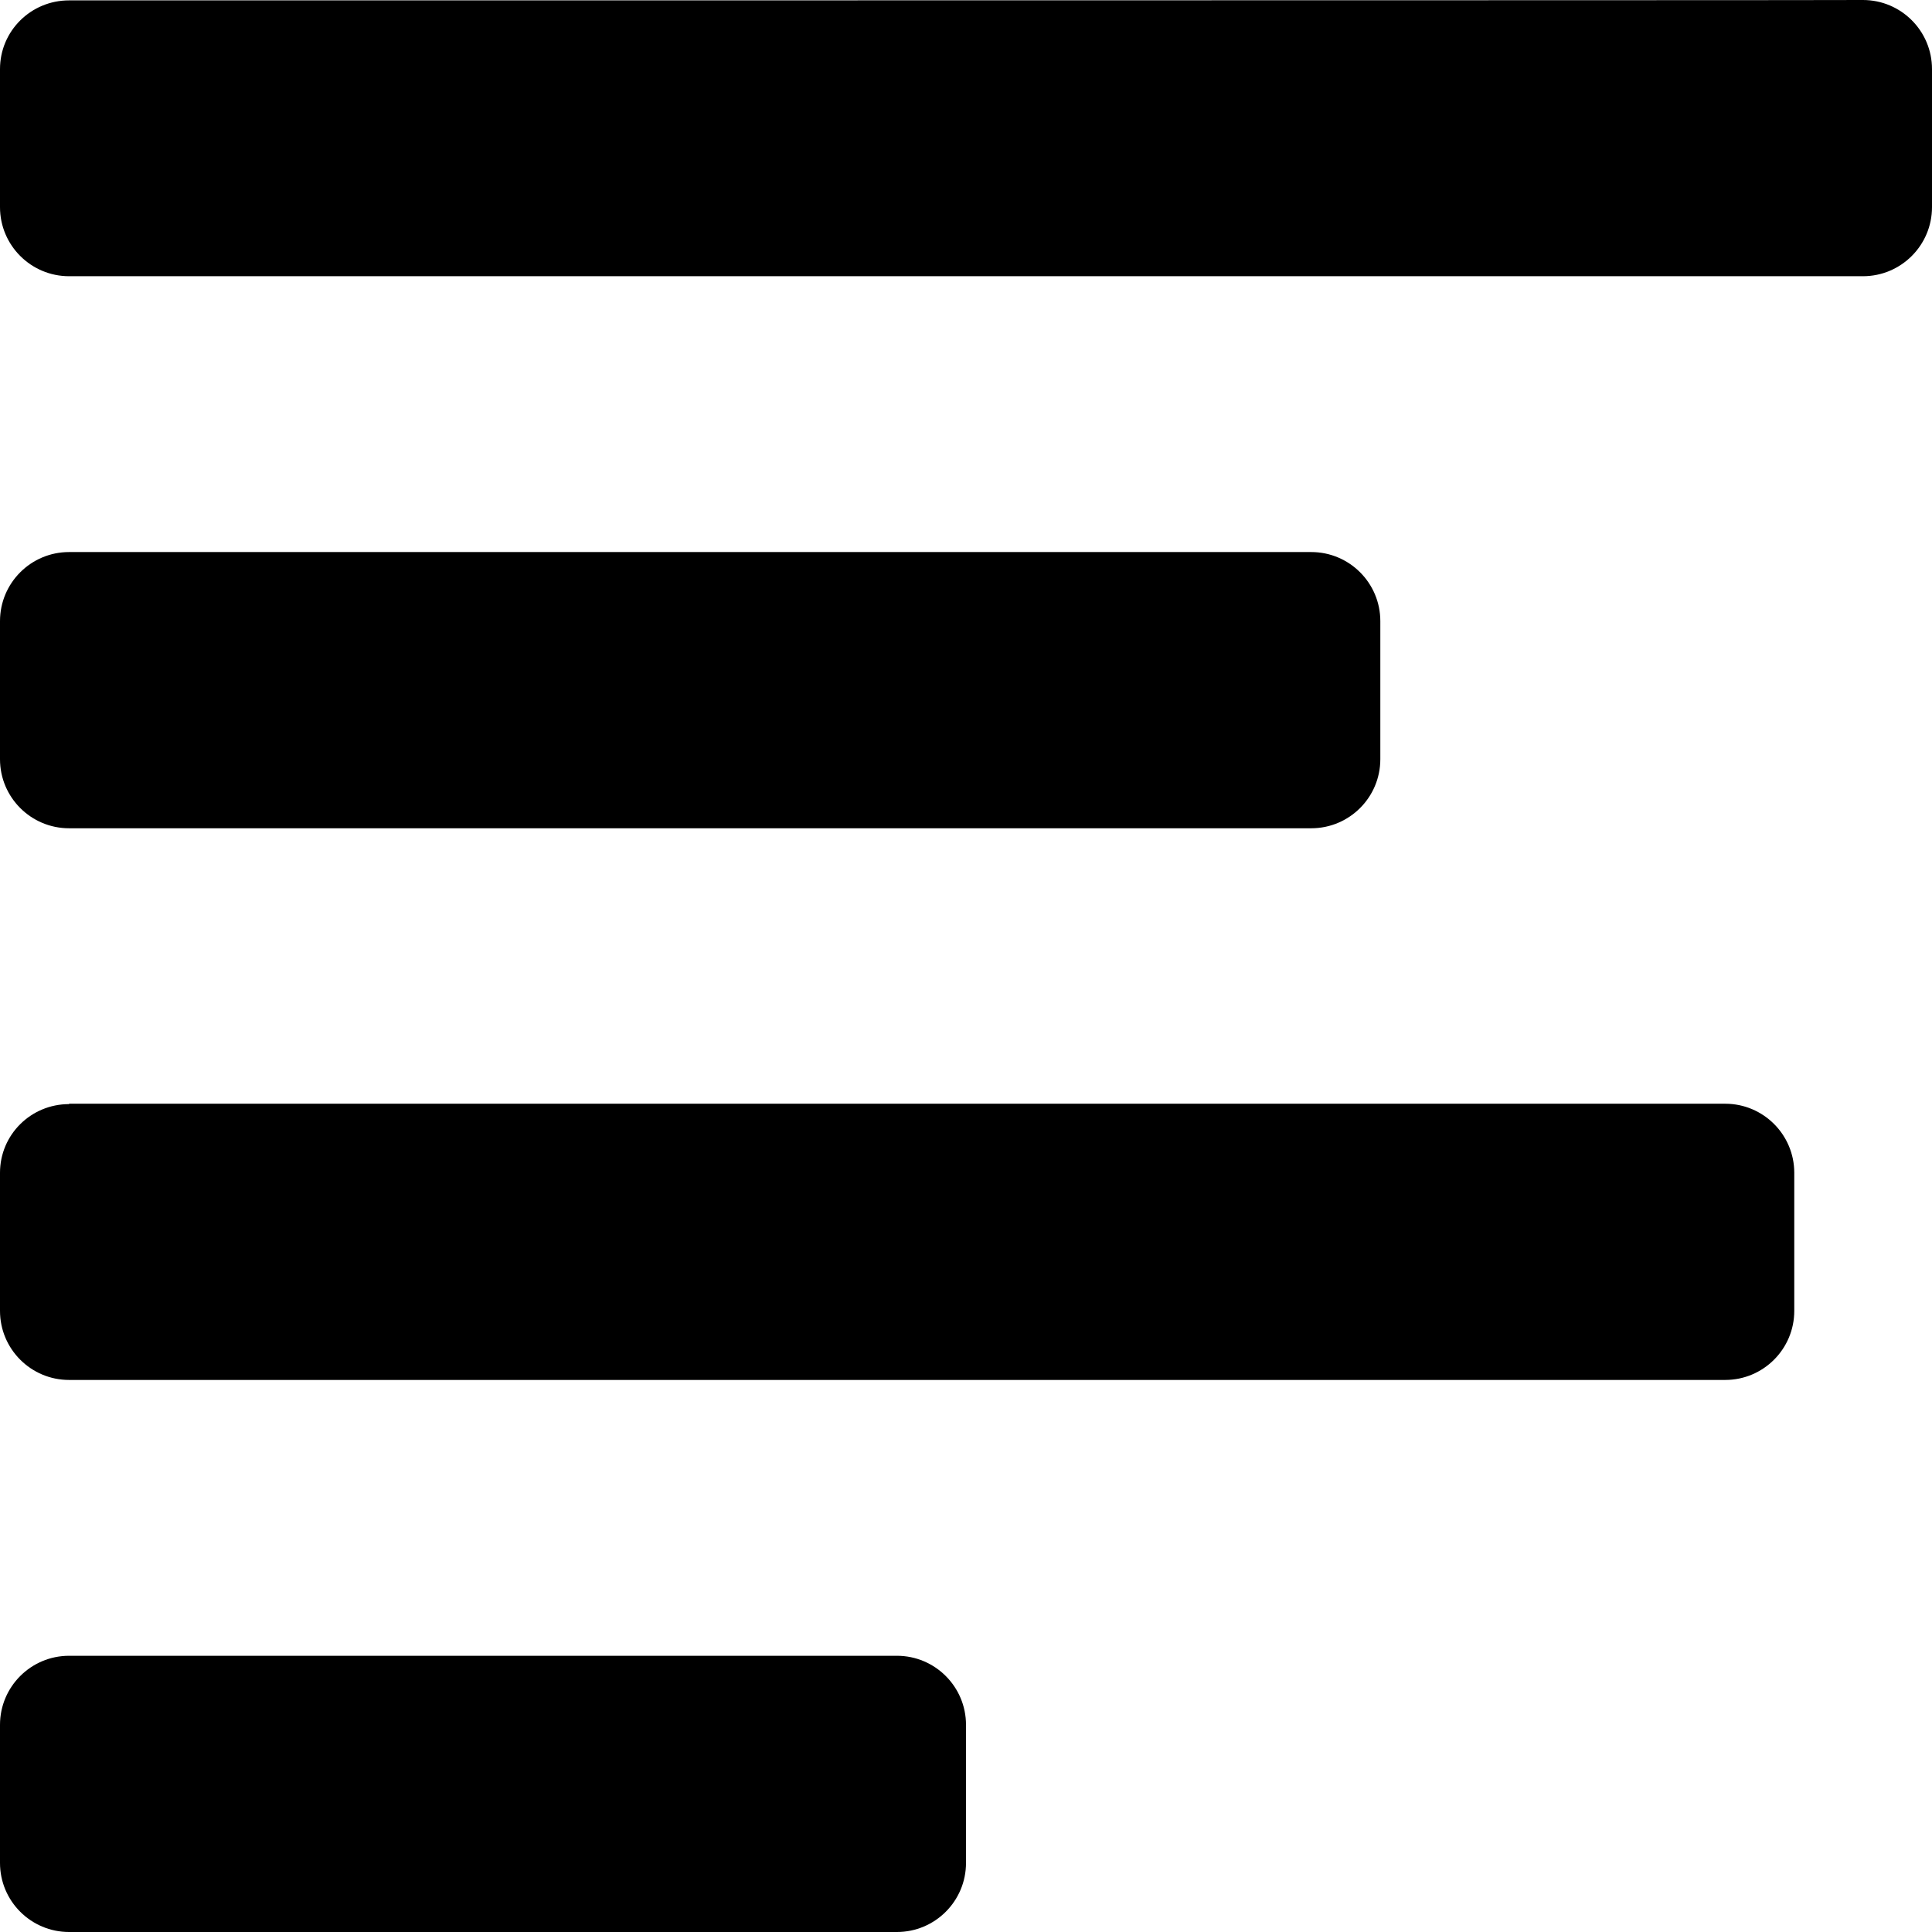
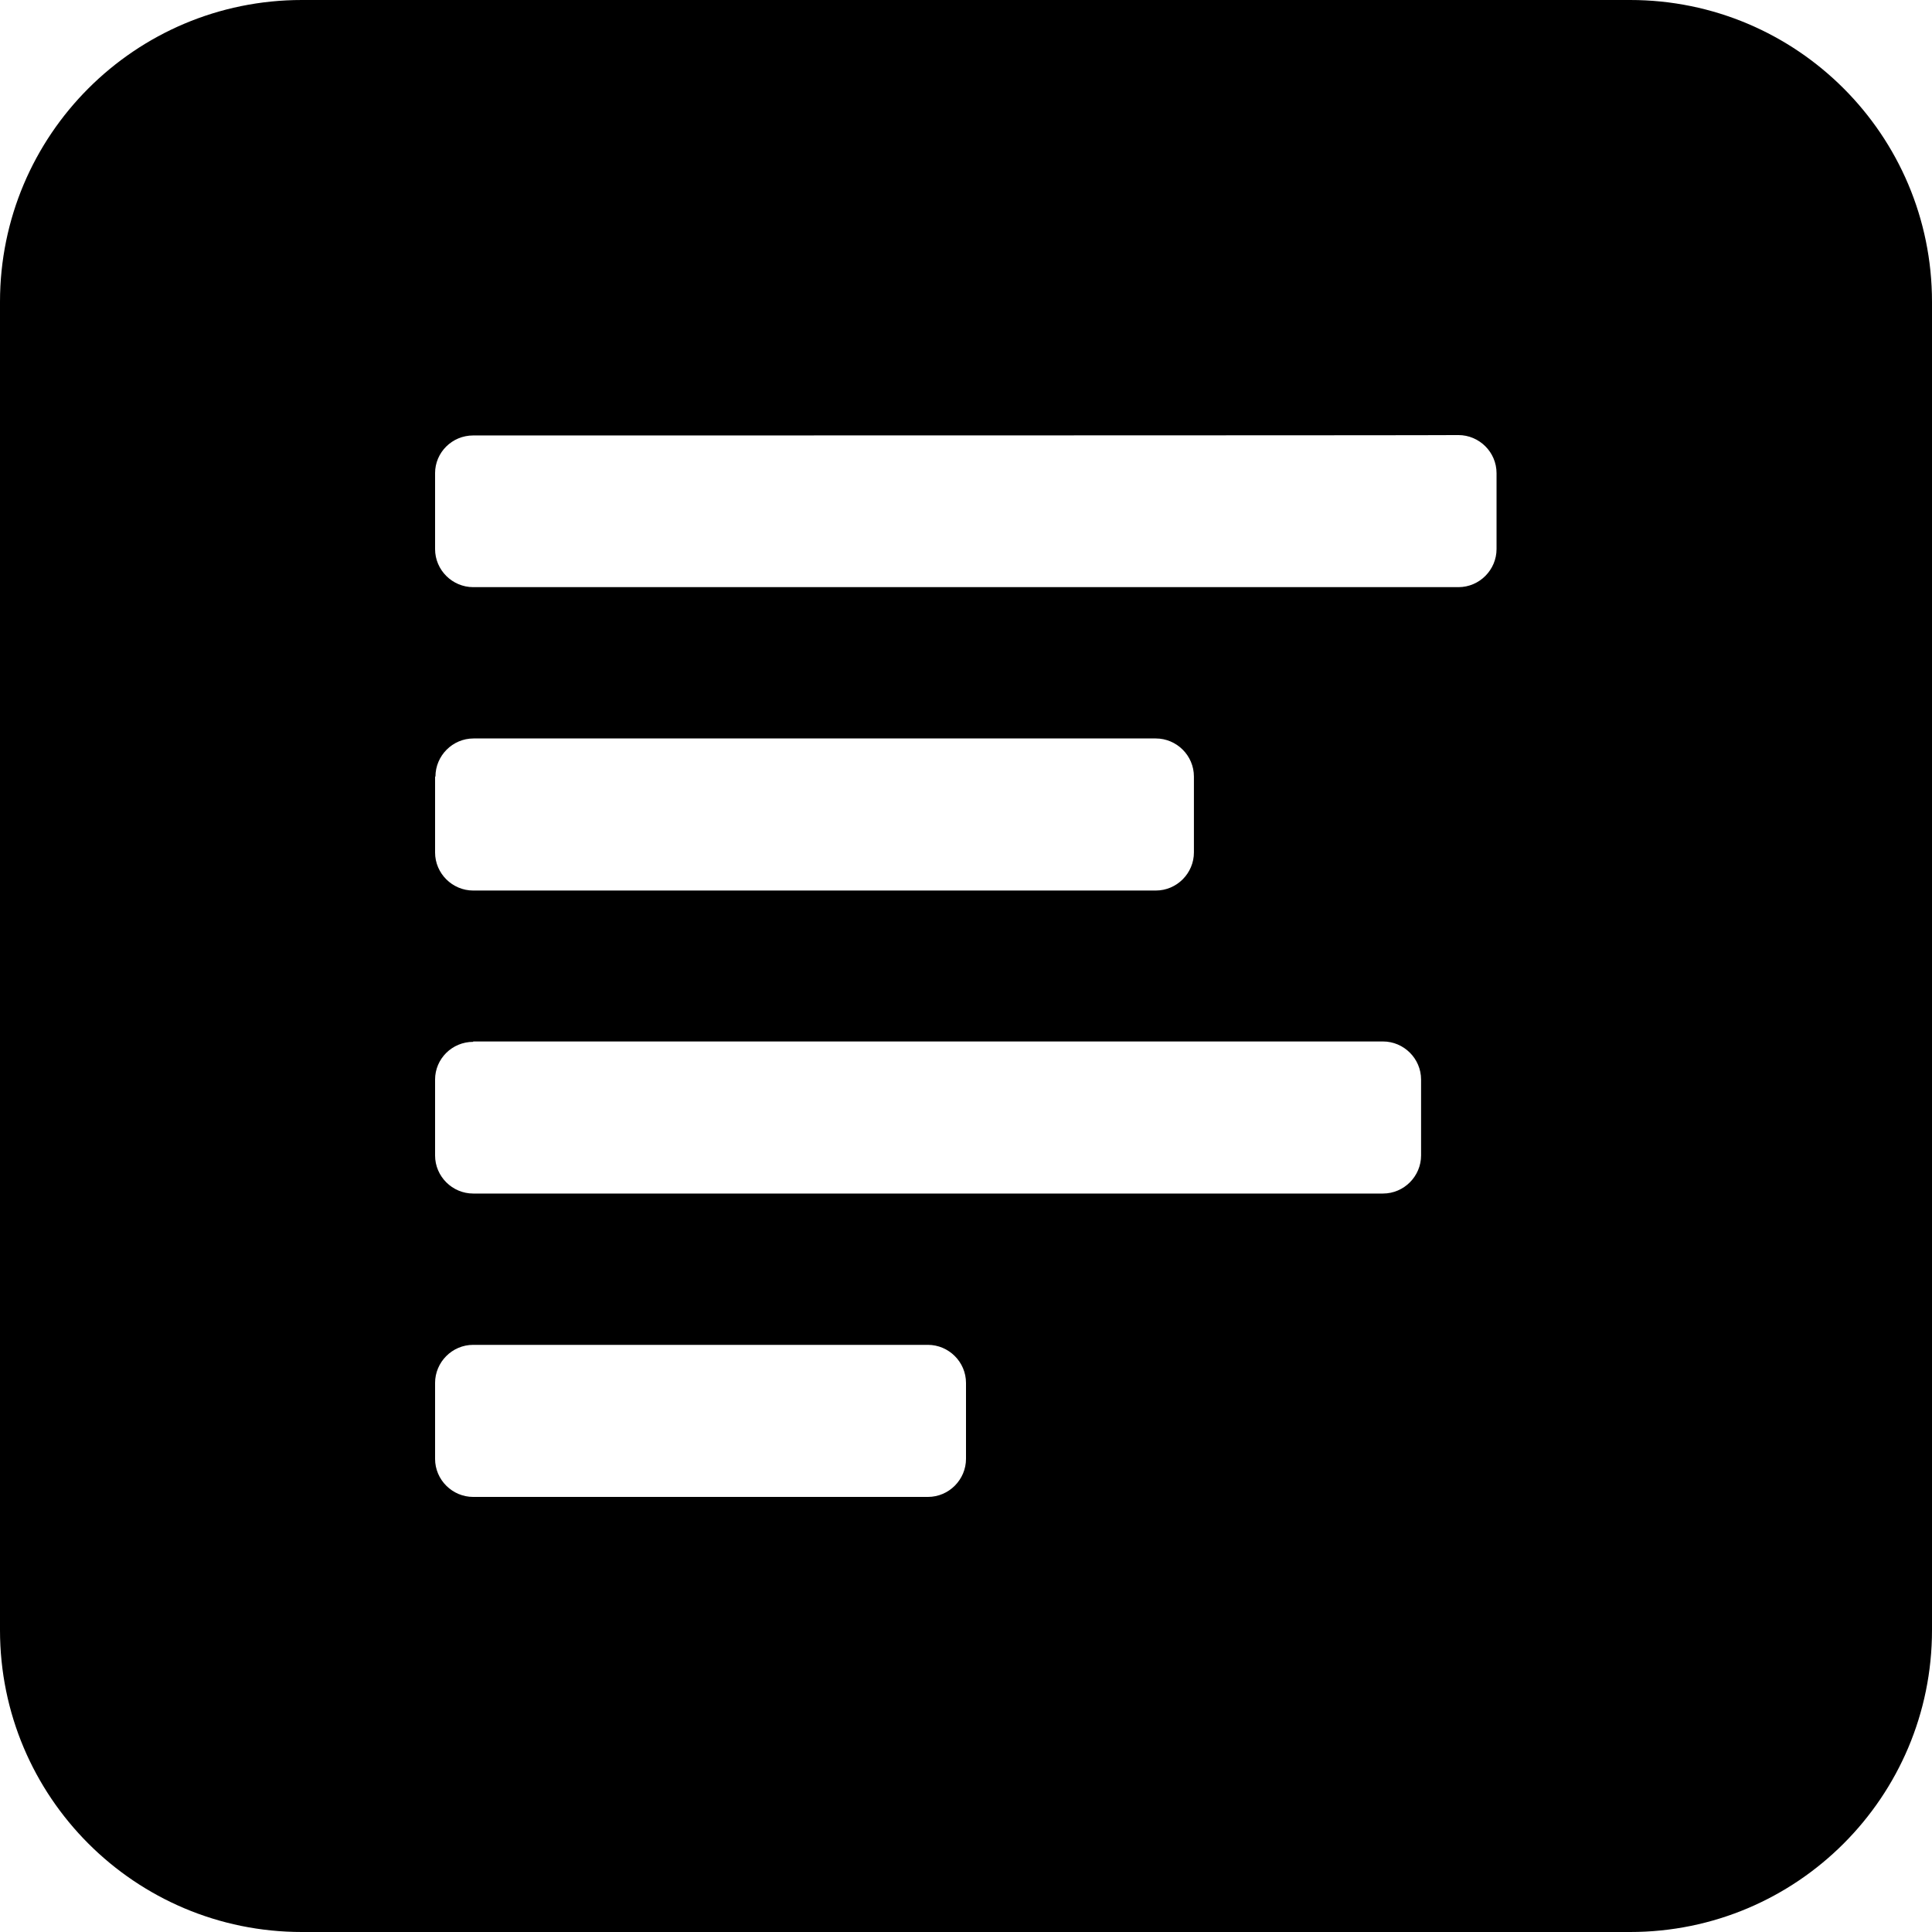
- <svg xmlns="http://www.w3.org/2000/svg" version="1.1" id="Layer_1" x="0px" y="0px" viewBox="0 0 512 512" style="enable-background:new 0 0 512 512;" xml:space="preserve">
-   <path d="M18.3,0.1C8.2,0.1,0,8.2,0,18.3v36.6C0,65,8.2,73.2,18.3,73.2h475.4c10.1,0,18.3-8.2,18.3-18.3V18.3  C512,8.2,503.8,0,493.7,0C493.7,0.1,18.3,0.1,18.3,0.1z M18.3,146.3C8.2,146.3,0,154.5,0,164.6v36.6c0,10.1,8.2,18.3,18.3,18.3  h329.2c10.1,0,18.3-8.2,18.3-18.3v-36.6c0-10.1-8.2-18.3-18.3-18.3H18.3z M18.3,292.6C8.2,292.6,0,300.7,0,310.8v36.6  c0,10.1,8.2,18.3,18.3,18.3h438.9c10.1,0,18.3-8.2,18.3-18.3v-36.6c0-10.1-8.2-18.3-18.3-18.3H18.3V292.6z M18.3,438.8  C8.2,438.8,0,447,0,457.1v36.6C0,503.8,8.2,512,18.3,512h219.4c10.1,0,18.3-8.2,18.3-18.3v-36.6c0-10.1-8.2-18.3-18.3-18.3  L18.3,438.8L18.3,438.8z" />
+ <svg xmlns="http://www.w3.org/2000/svg" xml:space="preserve" viewBox="0 0 512 512">
+   <path d="M432 0H80C35.8 0 0 35.8 0 80v352c0 44.2 35.8 80 80 80h352c44.2 0 80-35.8 80-80V80c0-44.2-35.8-80-80-80M115.4 205.8c0-5.5 4.5-10.1 10.1-10.1h180.8c5.5 0 10.1 4.5 10.1 10.1v20.1c0 5.5-4.5 10.1-10.1 10.1H125.4c-5.5 0-10.1-4.5-10.1-10.1v-20.1zM256 386.6c0 5.5-4.5 10.1-10.1 10.1H125.4c-5.5 0-10.1-4.5-10.1-10.1v-20.1c0-5.5 4.5-10.1 10.1-10.1h120.5c5.5 0 10.1 4.5 10.1 10.1zm120.6-80.4c0 5.5-4.5 10.1-10.1 10.1H125.4c-5.5 0-10.1-4.5-10.1-10.1v-20.1c0-5.5 4.5-10 10.1-10v-.1h241.1c5.5 0 10.1 4.5 10.1 10.1zm20-160.7c0 5.5-4.5 10.1-10.1 10.1H125.4c-5.5 0-10.1-4.5-10.1-10.1v-20.1c0-5.5 4.5-10 10.1-10 0 0 261.1 0 261.1-.1 5.5 0 10.1 4.5 10.1 10.1z" style="fill-rule:evenodd;clip-rule:evenodd" />
</svg>
